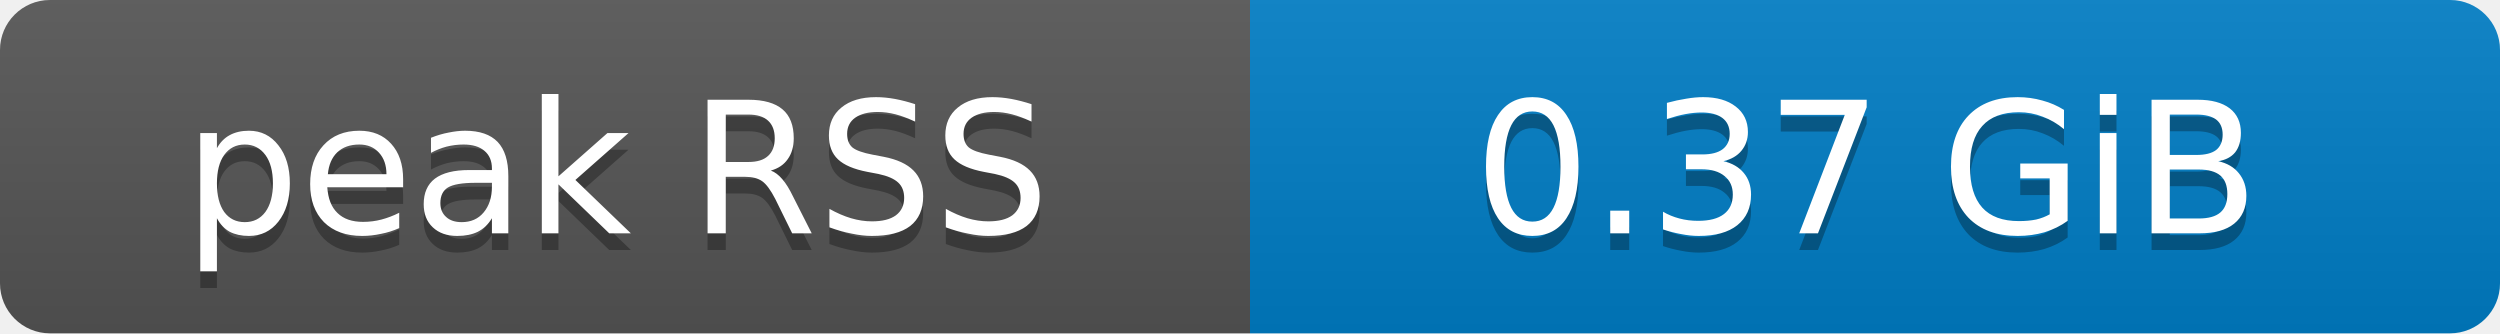
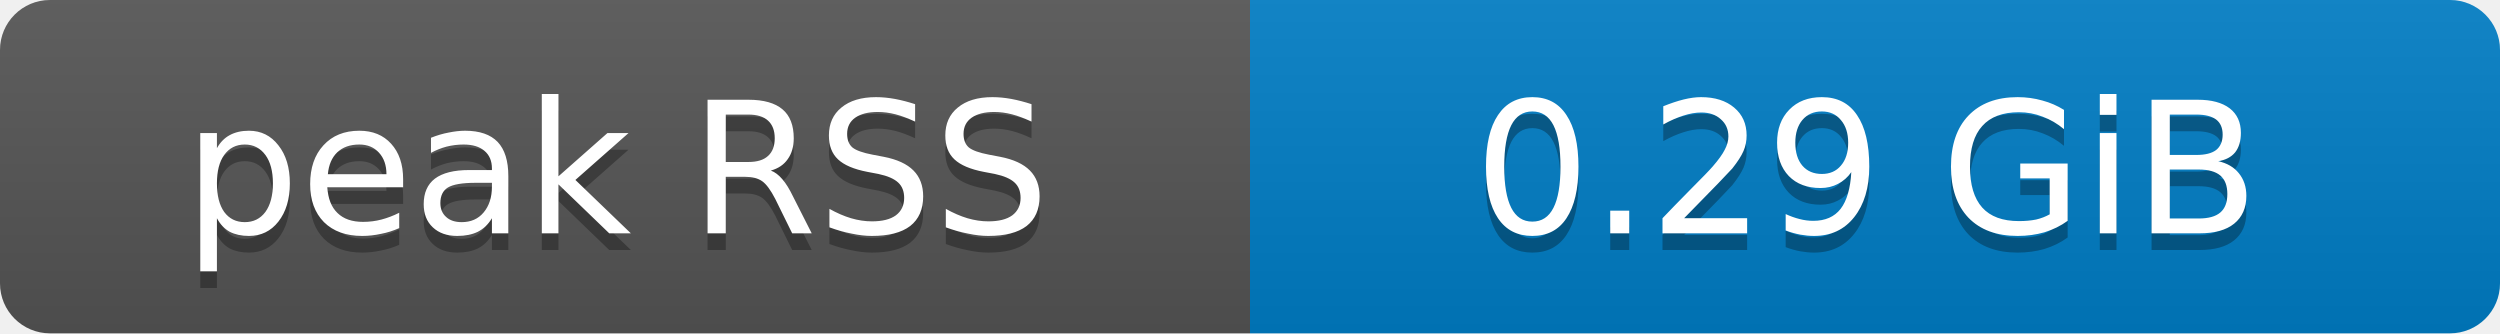
- <svg xmlns="http://www.w3.org/2000/svg" width="150" height="20" role="img" aria-label="peak RSS: 0.37 GiB">
+ <svg xmlns="http://www.w3.org/2000/svg" width="150" height="20" role="img" aria-label="peak RSS: 0.29 GiB">
  <defs>
    <clipPath id="round">
      <rect width="150" height="20" rx="3" fill="#fff" />
    </clipPath>
    <linearGradient id="shade" x2="0" y2="100%">
      <stop offset="0" stop-color="#bbb" stop-opacity=".1" />
      <stop offset="1" stop-opacity=".1" />
    </linearGradient>
  </defs>
  <g clip-path="url(#round)">
    <rect width="75" height="20" fill="#555" />
    <rect x="75" width="75" height="20" fill="#007ec6" />
    <rect width="150" height="20" fill="url(#shade)" />
  </g>
  <g fill="#fff" text-anchor="middle" font-family="Verdana,Geneva,DejaVu Sans,sans-serif" font-size="11">
    <text x="37" y="15" fill="#010101" fill-opacity=".3">peak RSS</text>
    <text x="37" y="14">peak RSS</text>
-     <text x="112" y="15" fill="#010101" fill-opacity=".3">0.37 GiB</text>
-     <text x="112" y="14">0.37 GiB</text>
+     <text x="112" y="15" fill="#010101" fill-opacity=".3">0.29 GiB</text>
+     <text x="112" y="14">0.29 GiB</text>
  </g>
</svg>
